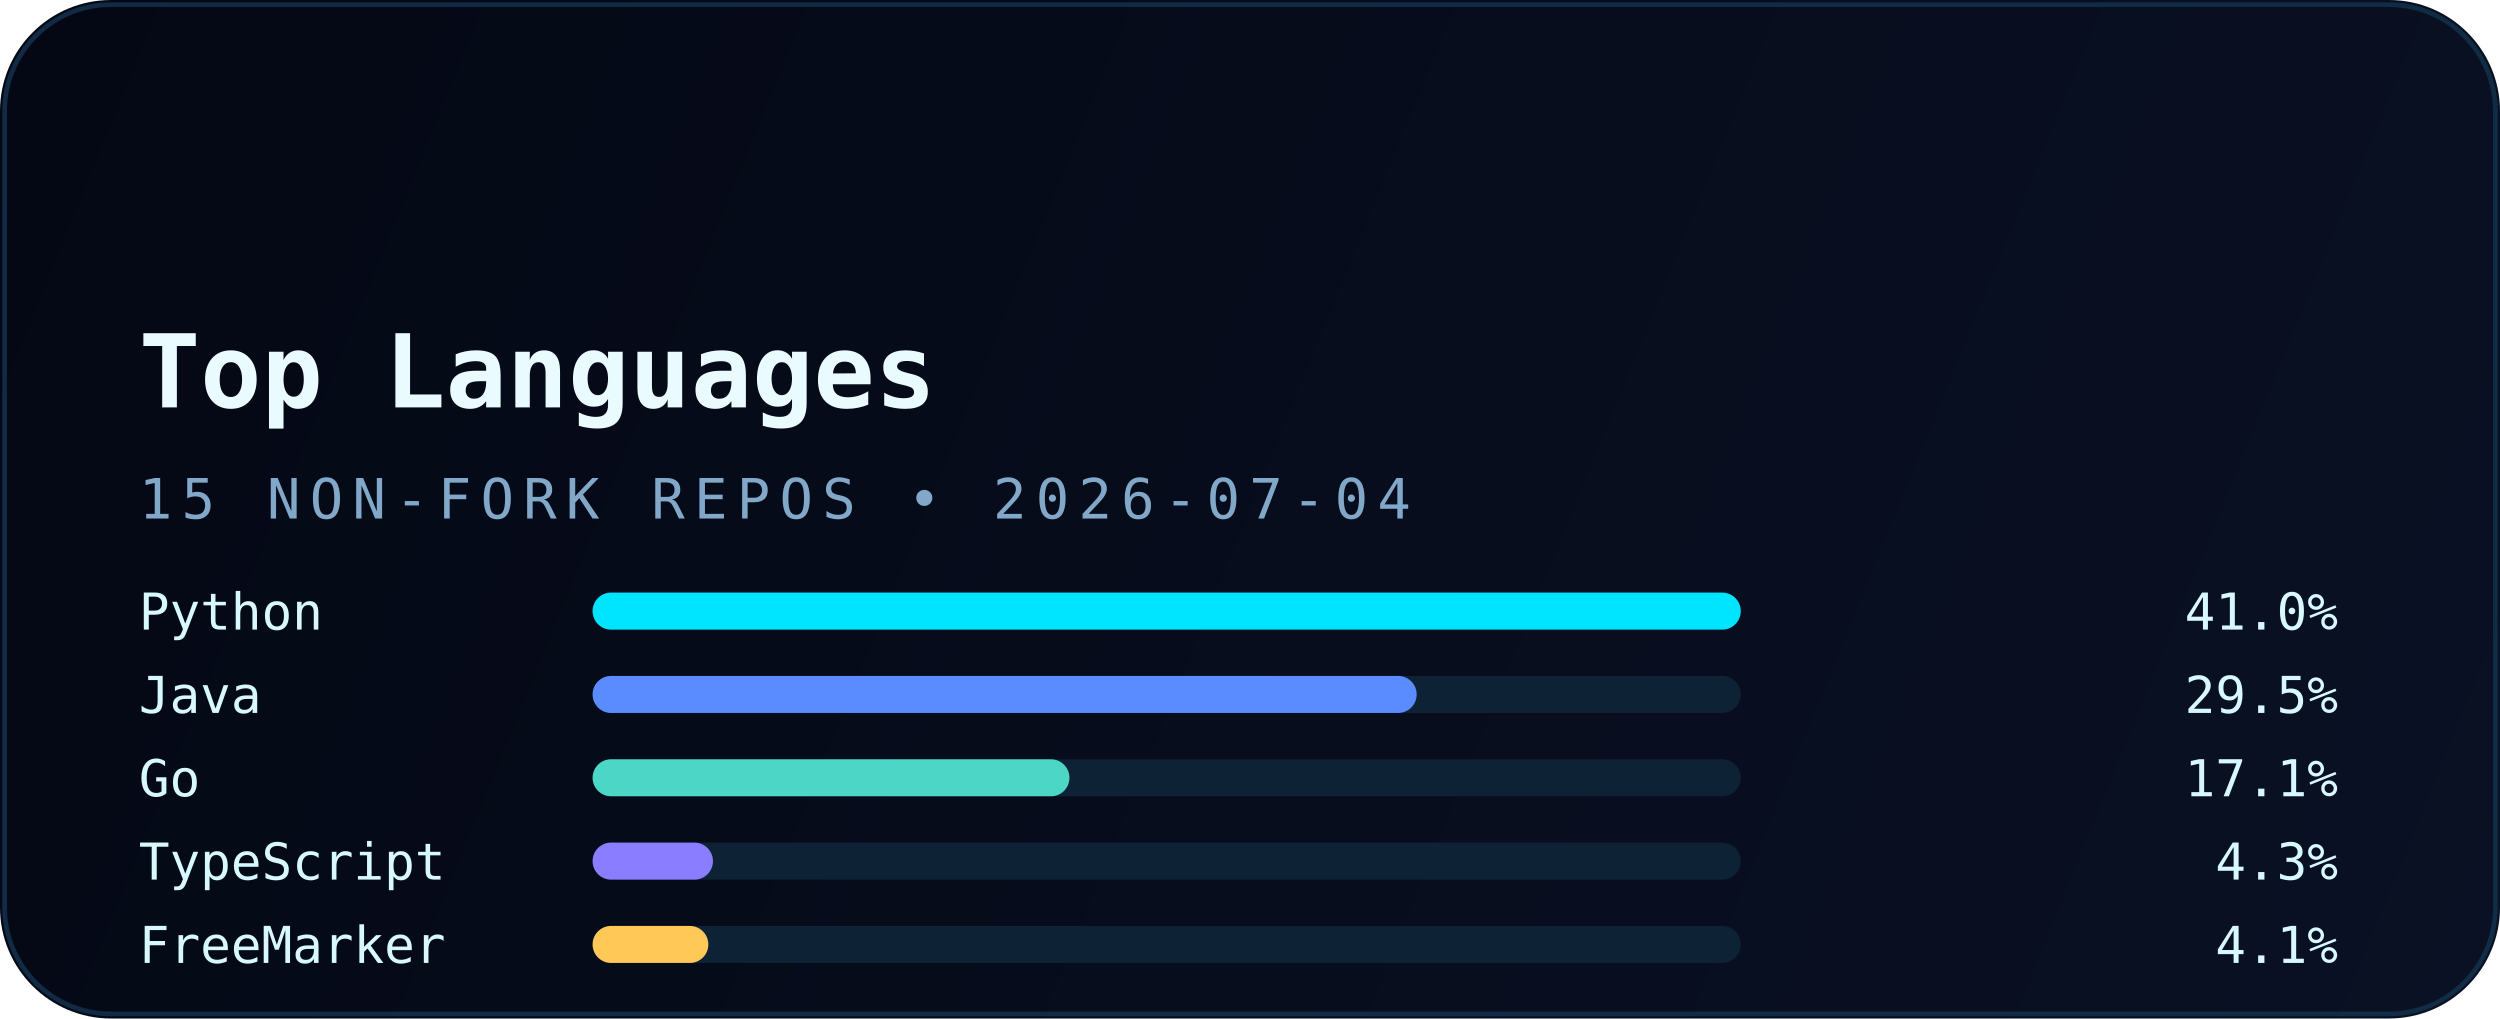
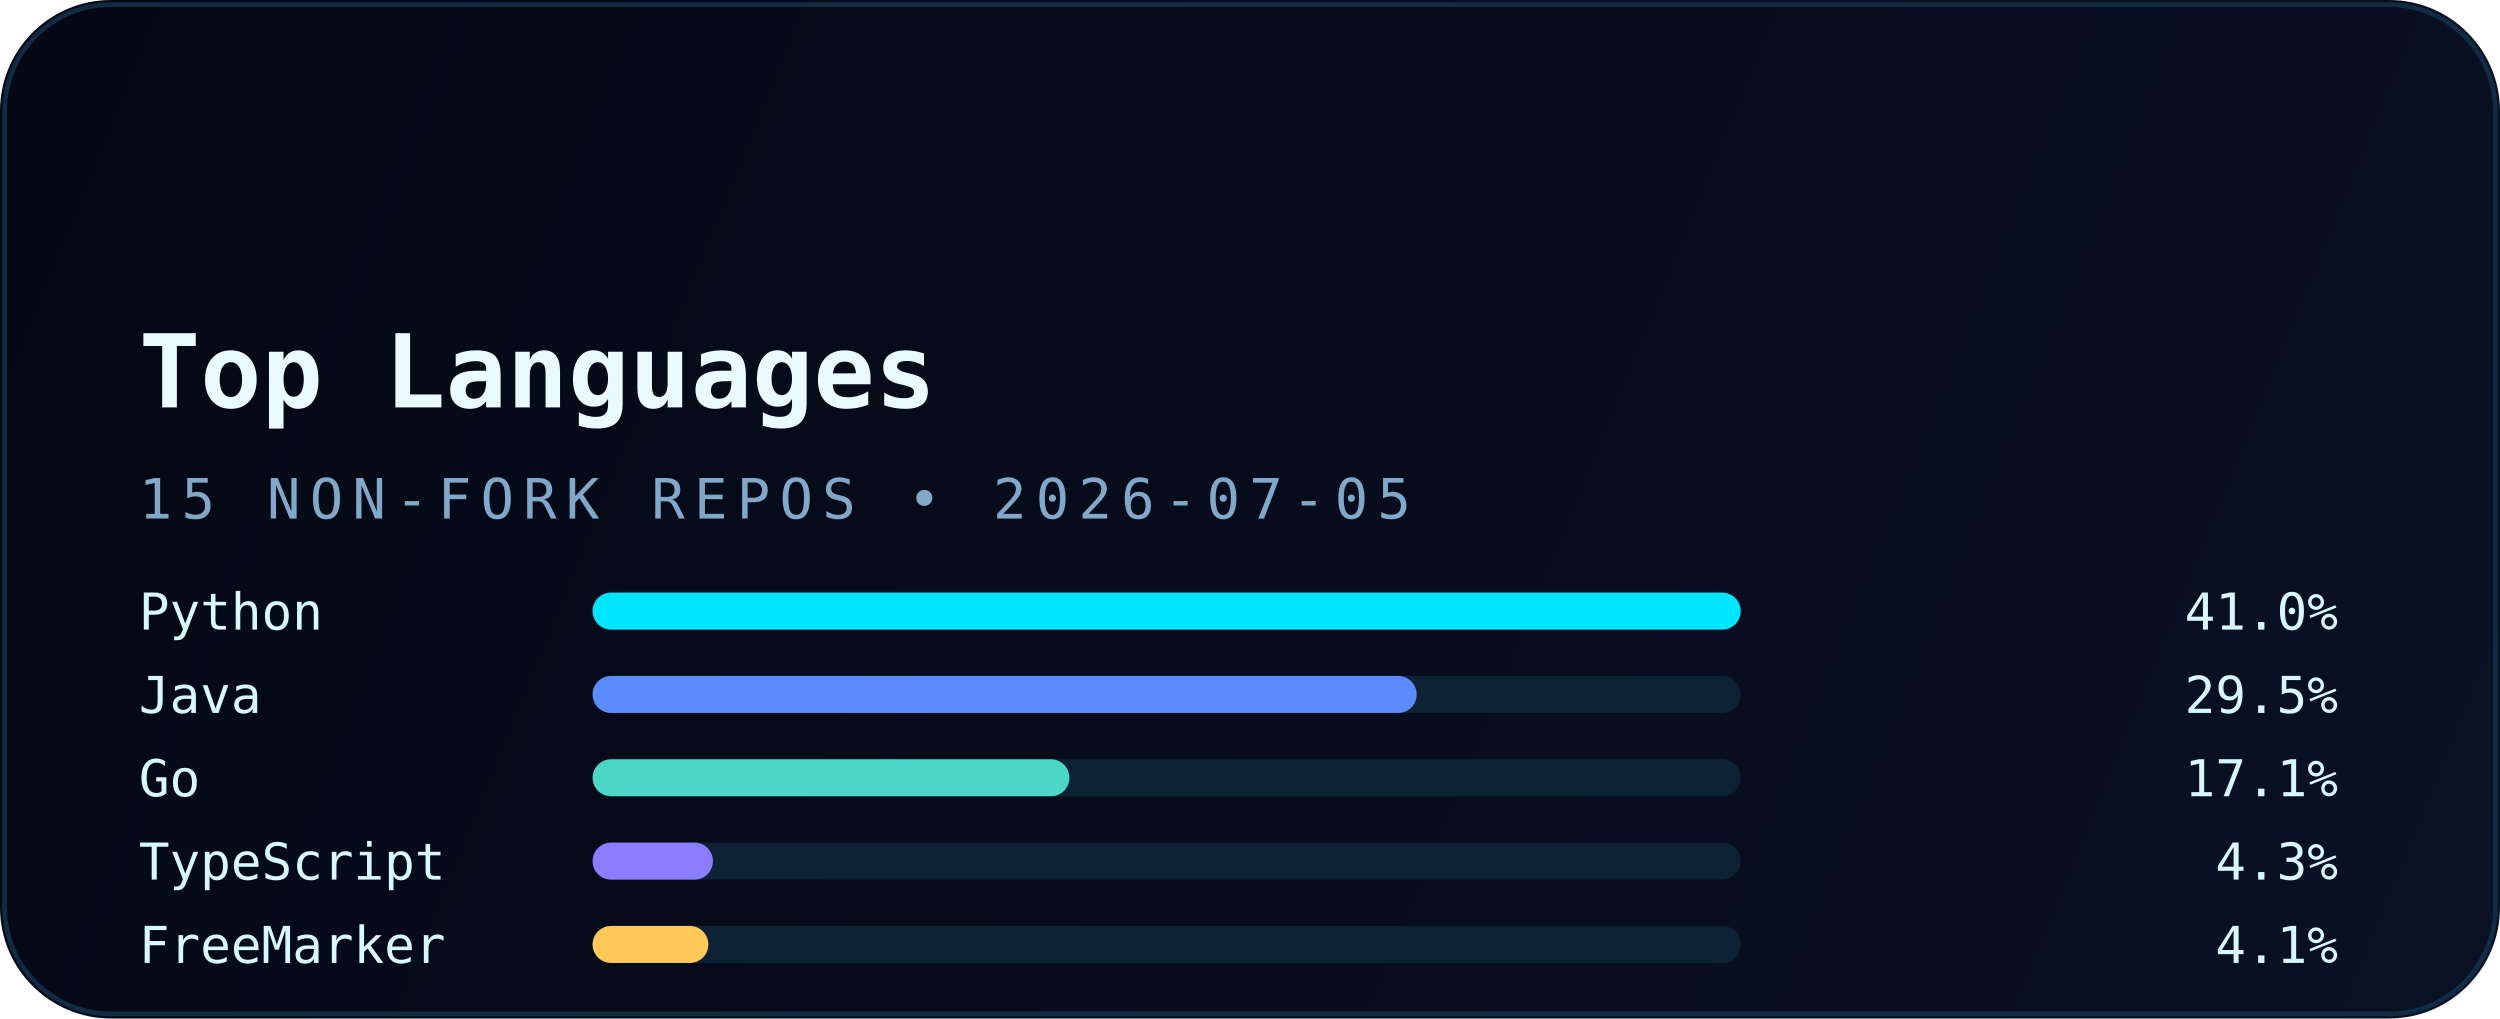
<svg xmlns="http://www.w3.org/2000/svg" width="540" height="220" viewBox="0 0 540 220" fill="none" role="img" aria-labelledby="title desc">
  <defs>
    <linearGradient id="bg" x1="0" y1="0" x2="540" y2="220" gradientUnits="userSpaceOnUse">
      <stop stop-color="#040814" />
      <stop offset="1" stop-color="#0A1124" />
    </linearGradient>
    <linearGradient id="accent" x1="30" y1="0" x2="510" y2="0" gradientUnits="userSpaceOnUse">
      <stop stop-color="#00E5FF" />
      <stop offset="1" stop-color="#5B8CFF" />
    </linearGradient>
    <filter id="glow" x="-20%" y="-20%" width="140%" height="140%" color-interpolation-filters="sRGB">
      <feGaussianBlur stdDeviation="6" result="blur" />
      <feMerge>
        <feMergeNode in="blur" />
        <feMergeNode in="SourceGraphic" />
      </feMerge>
    </filter>
  </defs>
  <rect width="540" height="220" rx="24" fill="url(#bg)" />
  <rect x="1" y="1" width="538" height="218" rx="23" stroke="#12324B" stroke-opacity="0.85" />
  <path d="M30 54H120" stroke="url(#accent)" stroke-width="3.5" stroke-linecap="round" filter="url(#glow)" />
  <text x="30" y="88" fill="#E9FBFF" font-family="JetBrains Mono, Consolas, monospace" font-size="22" font-weight="700">Top Languages</text>
-   <text x="30" y="112" fill="#82A8C9" font-family="JetBrains Mono, Consolas, monospace" font-size="12" letter-spacing="2">15 NON-FORK REPOS • 2026-07-04</text>
+   <text x="30" y="112" fill="#82A8C9" font-family="JetBrains Mono, Consolas, monospace" font-size="12" letter-spacing="2">15 NON-FORK REPOS • 2026-07-05</text>
  <g font-family="JetBrains Mono, Consolas, monospace" font-size="11">
    <text x="30" y="136" fill="#D8F8FF">Python</text>
    <rect x="128" y="128" width="248" height="8" rx="4" fill="#0D2235" />
    <rect x="128" y="128" width="248" height="8" rx="4" fill="#00E5FF" />
    <text x="505" y="136" text-anchor="end" fill="#D8F8FF">41.0%</text>
    <text x="30" y="154" fill="#D8F8FF">Java</text>
    <rect x="128" y="146" width="248" height="8" rx="4" fill="#0D2235" />
    <rect x="128" y="146" width="178" height="8" rx="4" fill="#5B8CFF" />
    <text x="505" y="154" text-anchor="end" fill="#D8F8FF">29.5%</text>
    <text x="30" y="172" fill="#D8F8FF">Go</text>
    <rect x="128" y="164" width="248" height="8" rx="4" fill="#0D2235" />
    <rect x="128" y="164" width="103" height="8" rx="4" fill="#4BD6C5" />
    <text x="505" y="172" text-anchor="end" fill="#D8F8FF">17.1%</text>
    <text x="30" y="190" fill="#D8F8FF">TypeScript</text>
    <rect x="128" y="182" width="248" height="8" rx="4" fill="#0D2235" />
    <rect x="128" y="182" width="26" height="8" rx="4" fill="#8A7DFF" />
    <text x="505" y="190" text-anchor="end" fill="#D8F8FF">4.3%</text>
    <text x="30" y="208" fill="#D8F8FF">FreeMarker</text>
    <rect x="128" y="200" width="248" height="8" rx="4" fill="#0D2235" />
    <rect x="128" y="200" width="25" height="8" rx="4" fill="#FFC857" />
    <text x="505" y="208" text-anchor="end" fill="#D8F8FF">4.1%</text>
  </g>
</svg>
